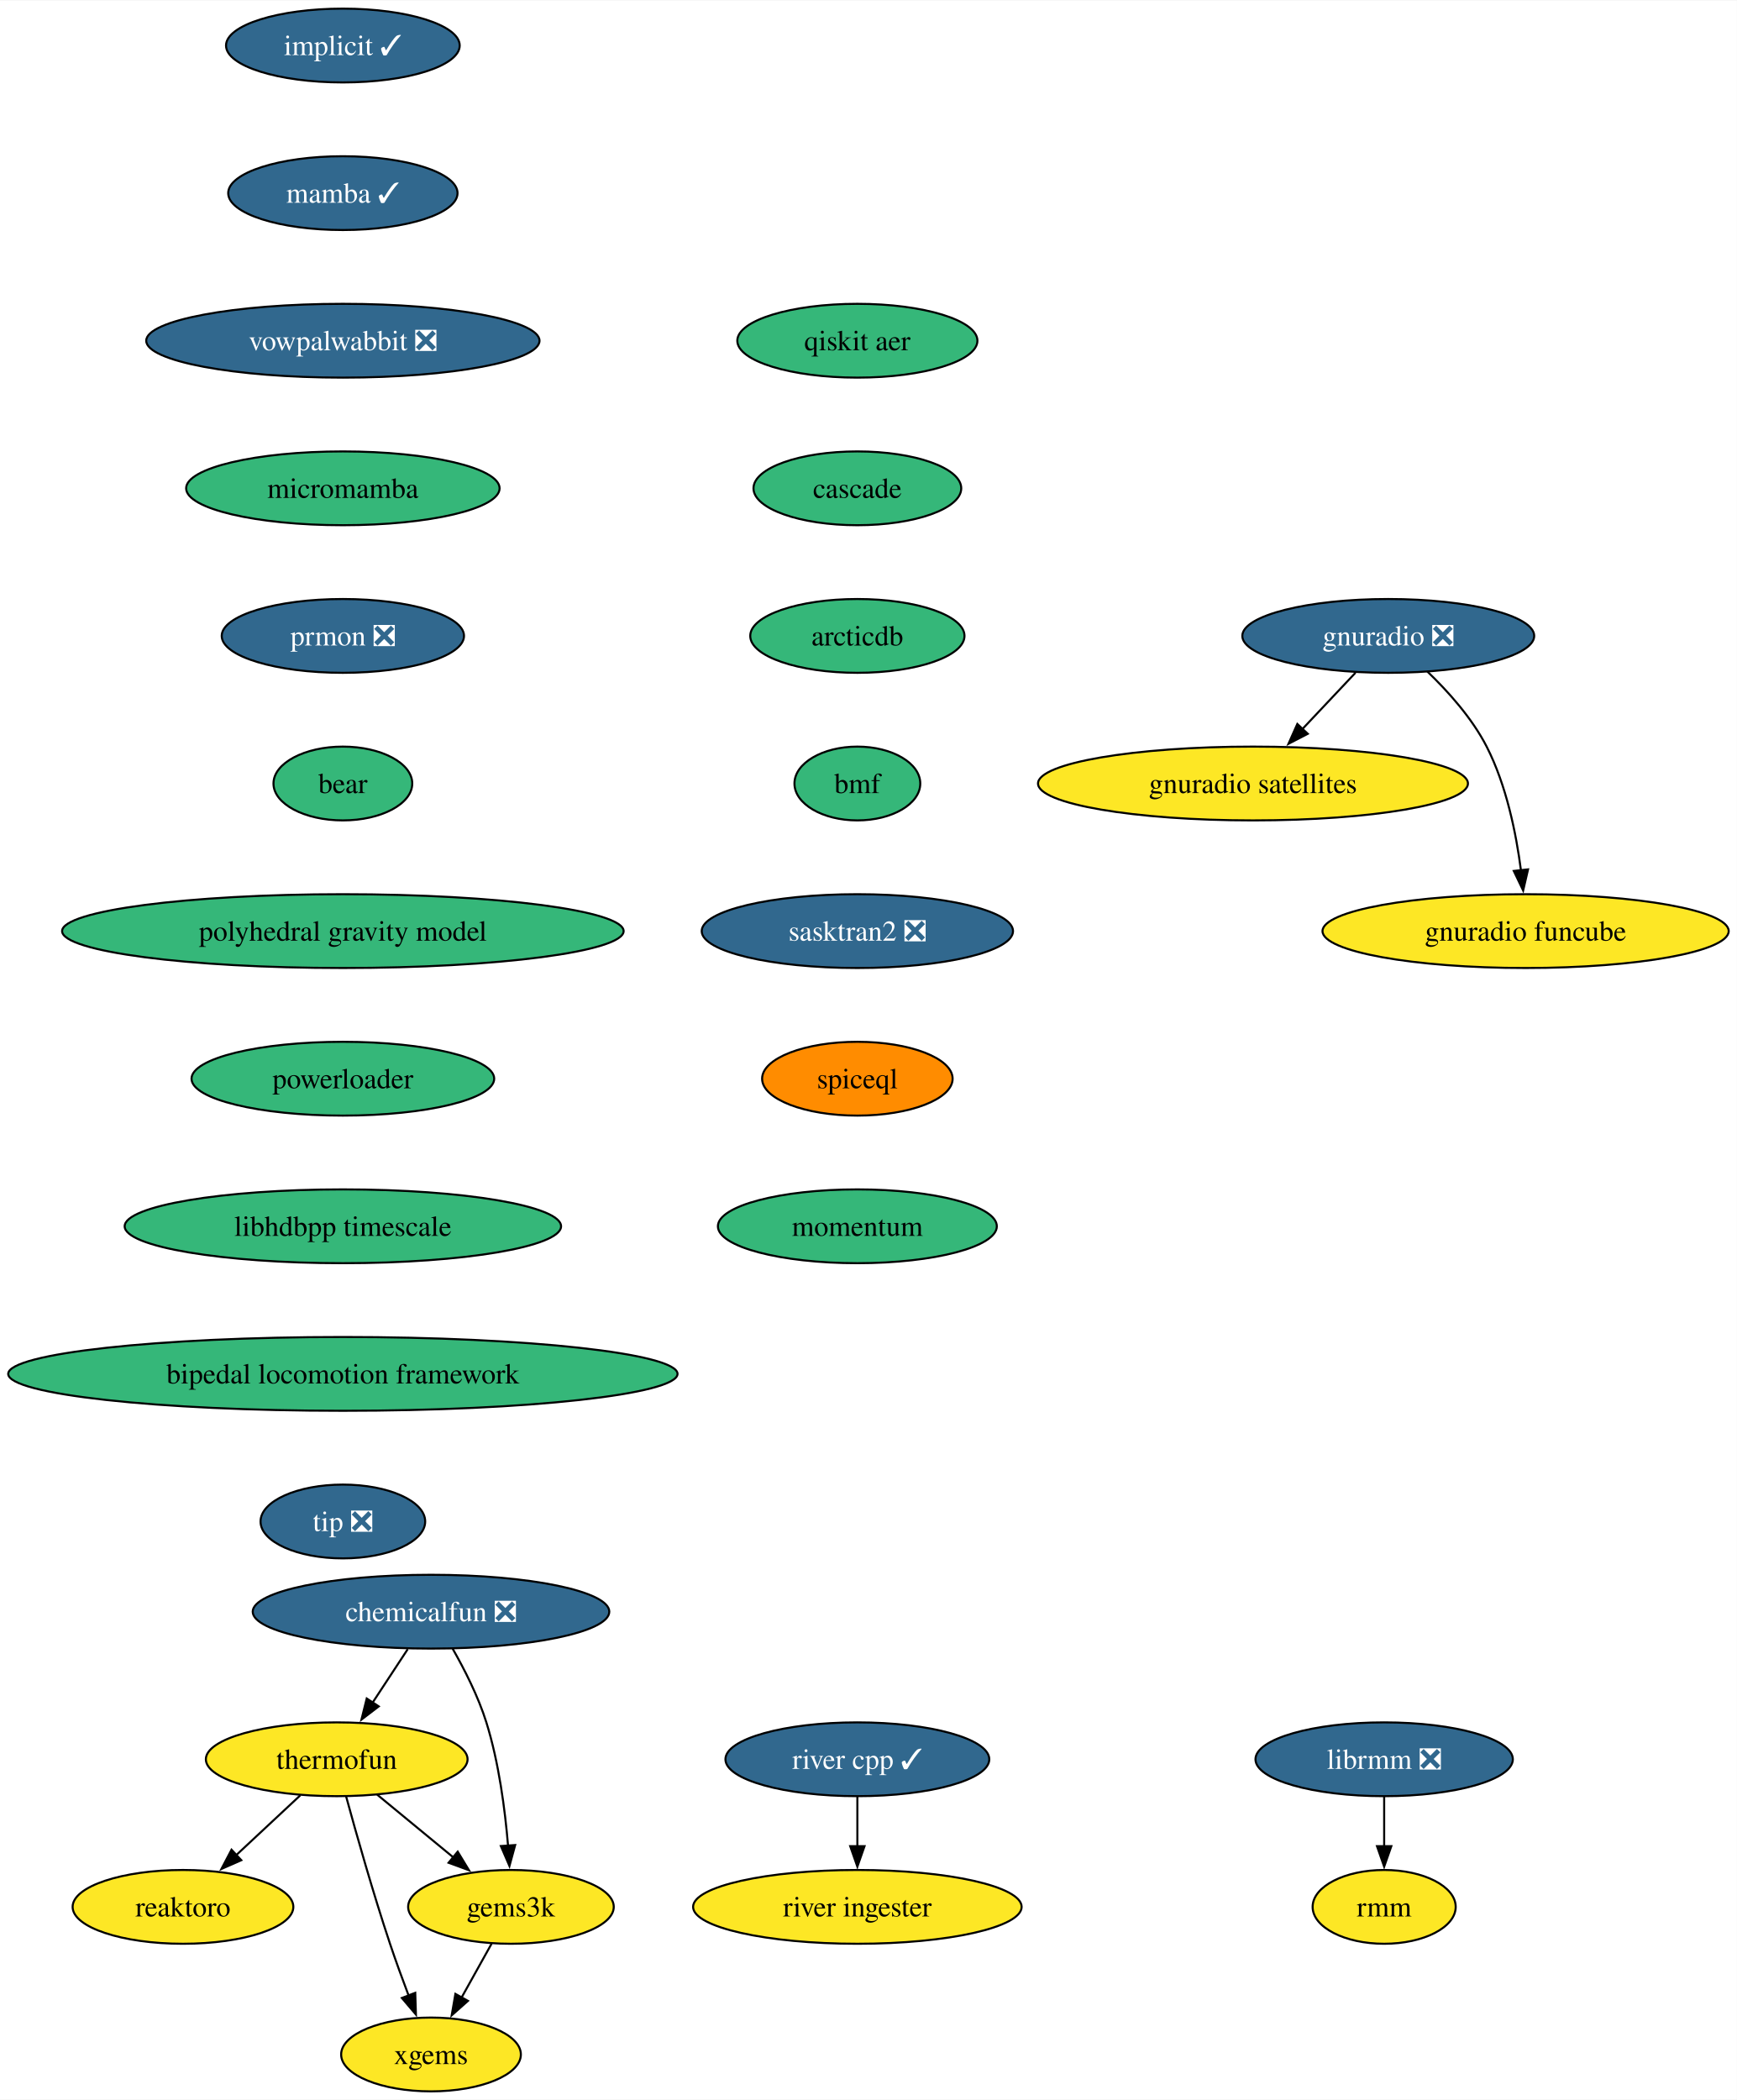
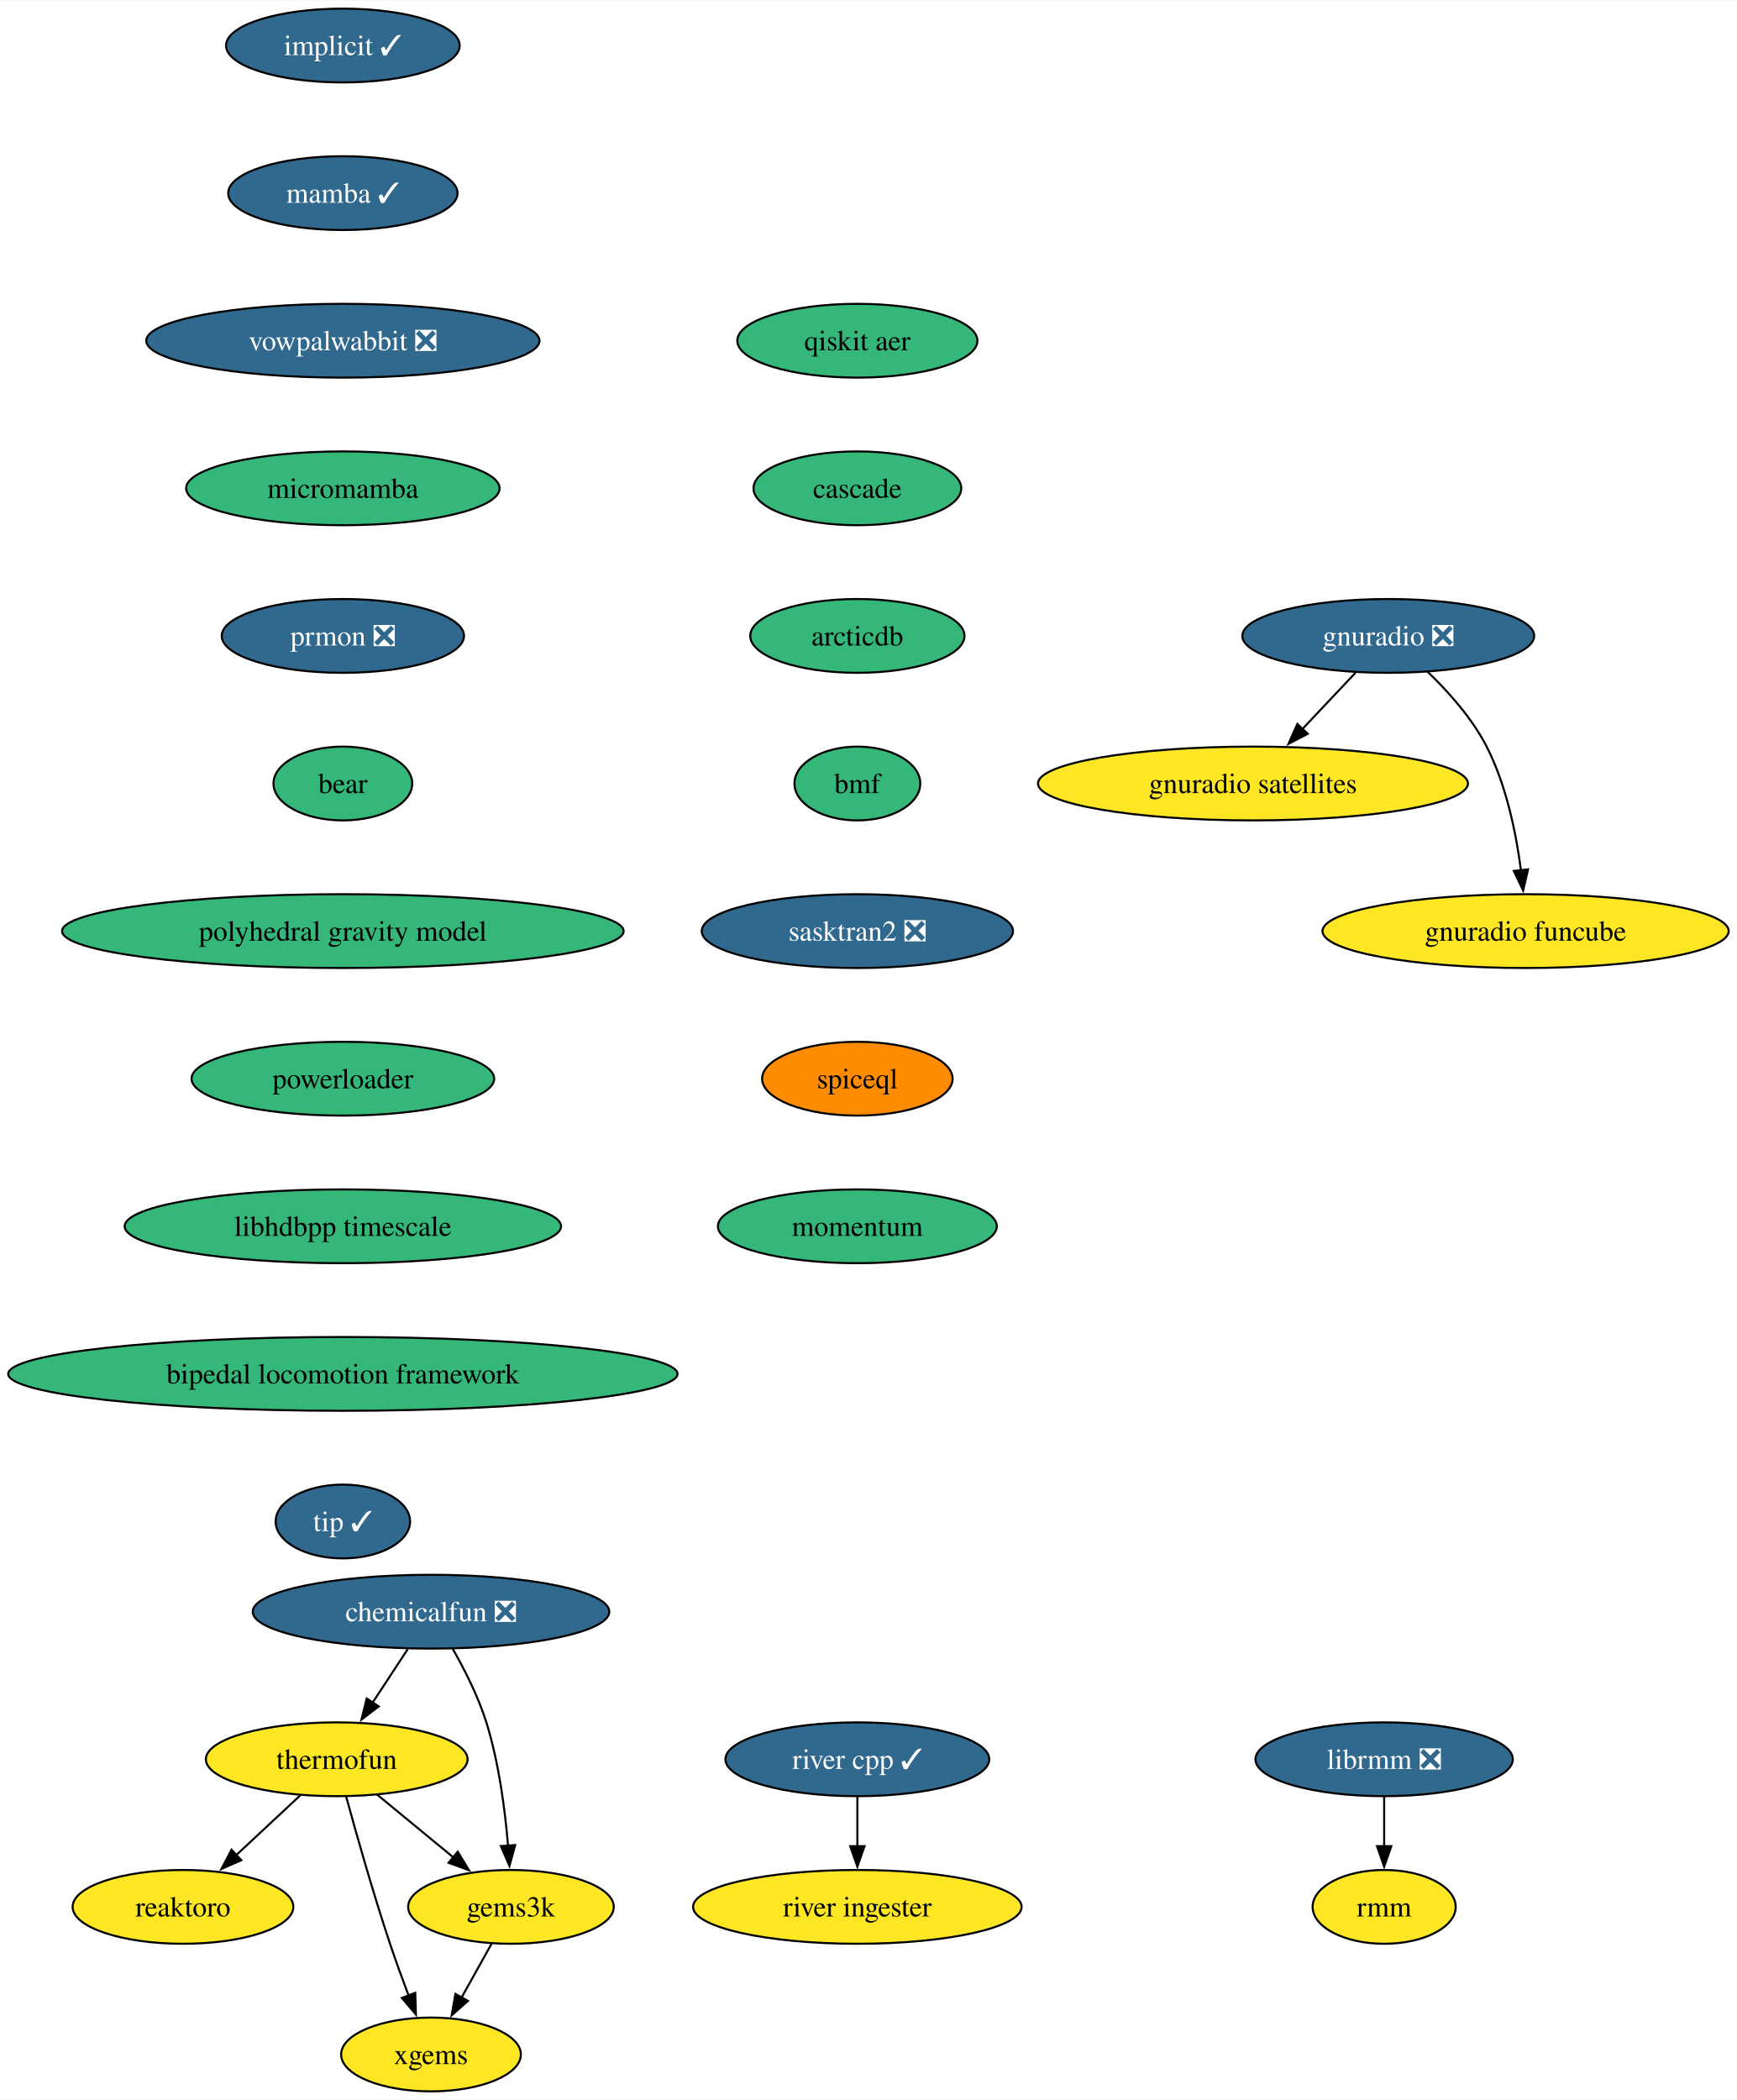
<svg xmlns="http://www.w3.org/2000/svg" xmlns:xlink="http://www.w3.org/1999/xlink" width="847pt" height="1024pt" viewBox="0.00 0.00 847.35 1024.00">
  <g id="graph0" class="graph" transform="scale(1 1) rotate(0) translate(4 1020)">
    <polygon fill="white" stroke="none" points="-4,4 -4,-1020 843.35,-1020 843.35,4 -4,4" />
    <g id="node1" class="node">
      <g id="a_node1">
        <a xlink:href="https://github.com/conda-forge/implicit-feedstock/pull/102" xlink:title="implicit ✓">
          <ellipse fill="#31688e" stroke="black" cx="163.27" cy="-998" rx="57" ry="18" />
          <text text-anchor="middle" x="163.27" y="-993.33" font-family="Times,serif" font-size="14.00" fill="white">implicit ✓</text>
        </a>
      </g>
    </g>
    <g id="node2" class="node">
      <g id="a_node2">
        <a xlink:href="https://github.com/conda-forge/mamba-feedstock/pull/228" xlink:title="mamba ✓">
          <ellipse fill="#31688e" stroke="black" cx="163.27" cy="-926" rx="55.94" ry="18" />
          <text text-anchor="middle" x="163.27" y="-921.33" font-family="Times,serif" font-size="14.00" fill="white">mamba ✓</text>
        </a>
      </g>
    </g>
    <g id="node4" class="node">
      <g id="a_node4">
        <a xlink:href="https://github.com/conda-forge/vowpalwabbit-feedstock/pull/79" xlink:title="vowpalwabbit ❎">
          <ellipse fill="#31688e" stroke="black" cx="163.27" cy="-854" rx="95.93" ry="18" />
          <text text-anchor="middle" x="163.27" y="-849.33" font-family="Times,serif" font-size="14.00" fill="white">vowpalwabbit ❎</text>
        </a>
      </g>
    </g>
    <g id="node3" class="node">
      <g id="a_node3">
        <a xlink:href="https://github.com/conda-forge/reaktoro-feedstock" xlink:title="reaktoro">
          <ellipse fill="#fde725" stroke="black" cx="85.27" cy="-90" rx="53.84" ry="18" />
          <text text-anchor="middle" x="85.27" y="-85.33" font-family="Times,serif" font-size="14.00">reaktoro</text>
        </a>
      </g>
    </g>
    <g id="node8" class="node">
      <g id="a_node8">
        <a xlink:href="https://github.com/conda-forge/micromamba-feedstock" xlink:title="micromamba">
          <ellipse fill="#35b779" stroke="black" cx="163.27" cy="-782" rx="76.46" ry="18" />
          <text text-anchor="middle" x="163.27" y="-777.33" font-family="Times,serif" font-size="14.00">micromamba</text>
        </a>
      </g>
    </g>
    <g id="node5" class="node">
      <g id="a_node5">
        <a xlink:href="https://github.com/conda-forge/thermofun-feedstock" xlink:title="thermofun">
          <ellipse fill="#fde725" stroke="black" cx="160.27" cy="-162" rx="63.84" ry="18" />
          <text text-anchor="middle" x="160.27" y="-157.32" font-family="Times,serif" font-size="14.00">thermofun</text>
        </a>
      </g>
    </g>
    <g id="edge3" class="edge">
      <path fill="none" stroke="black" d="M142.5,-144.41C133.16,-135.69 121.53,-124.85 111.21,-115.21" />
      <polygon fill="black" stroke="black" points="113.72,-112.77 104.02,-108.5 108.95,-117.88 113.72,-112.77" />
    </g>
    <g id="node6" class="node">
      <g id="a_node6">
        <a xlink:href="https://github.com/conda-forge/gems3k-feedstock" xlink:title="gems3k">
          <ellipse fill="#fde725" stroke="black" cx="245.27" cy="-90" rx="50.16" ry="18" />
          <text text-anchor="middle" x="245.27" y="-85.33" font-family="Times,serif" font-size="14.00">gems3k</text>
        </a>
      </g>
    </g>
    <g id="edge4" class="edge">
      <path fill="none" stroke="black" d="M179.99,-144.76C191.01,-135.69 204.93,-124.22 217.08,-114.21" />
      <polygon fill="black" stroke="black" points="219.29,-116.93 224.79,-107.87 214.84,-111.52 219.29,-116.93" />
    </g>
    <g id="node7" class="node">
      <g id="a_node7">
        <a xlink:href="https://github.com/conda-forge/xgems-feedstock" xlink:title="xgems">
          <ellipse fill="#fde725" stroke="black" cx="206.27" cy="-18" rx="43.84" ry="18" />
          <text text-anchor="middle" x="206.27" y="-13.32" font-family="Times,serif" font-size="14.00">xgems</text>
        </a>
      </g>
    </g>
    <g id="edge5" class="edge">
      <path fill="none" stroke="black" d="M164.87,-143.82C169.79,-125.8 178.01,-96.73 186.27,-72 189.06,-63.66 192.34,-54.69 195.42,-46.54" />
      <polygon fill="black" stroke="black" points="198.58,-48.07 198.91,-37.48 192.05,-45.56 198.58,-48.07" />
    </g>
    <g id="edge6" class="edge">
      <path fill="none" stroke="black" d="M235.83,-72.05C231.42,-64.14 226.07,-54.54 221.14,-45.69" />
      <polygon fill="black" stroke="black" points="224.29,-44.14 216.36,-37.11 218.17,-47.55 224.29,-44.14" />
    </g>
    <g id="node12" class="node">
      <g id="a_node12">
        <a xlink:href="https://github.com/conda-forge/prmon-feedstock/pull/17" xlink:title="prmon ❎">
          <ellipse fill="#31688e" stroke="black" cx="163.27" cy="-710" rx="59.1" ry="18" />
          <text text-anchor="middle" x="163.27" y="-705.33" font-family="Times,serif" font-size="14.00" fill="white">prmon ❎</text>
        </a>
      </g>
    </g>
    <g id="node9" class="node">
      <g id="a_node9">
        <a xlink:href="https://github.com/conda-forge/gnuradio-feedstock/pull/275" xlink:title="gnuradio ❎">
          <ellipse fill="#31688e" stroke="black" cx="673.27" cy="-710" rx="71.2" ry="18" />
          <text text-anchor="middle" x="673.27" y="-705.33" font-family="Times,serif" font-size="14.00" fill="white">gnuradio ❎</text>
        </a>
      </g>
    </g>
    <g id="node10" class="node">
      <g id="a_node10">
        <a xlink:href="https://github.com/conda-forge/gnuradio-satellites-feedstock" xlink:title="gnuradio satellites">
          <ellipse fill="#fde725" stroke="black" cx="607.27" cy="-638" rx="104.87" ry="18" />
          <text text-anchor="middle" x="607.27" y="-633.33" font-family="Times,serif" font-size="14.00">gnuradio satellites</text>
        </a>
      </g>
    </g>
    <g id="edge8" class="edge">
      <path fill="none" stroke="black" d="M657.29,-692.05C649.47,-683.75 639.88,-673.58 631.2,-664.38" />
      <polygon fill="black" stroke="black" points="634,-662.25 624.6,-657.38 628.91,-667.05 634,-662.25" />
    </g>
    <g id="node11" class="node">
      <g id="a_node11">
        <a xlink:href="https://github.com/conda-forge/gnuradio-funcube-feedstock" xlink:title="gnuradio funcube">
          <ellipse fill="#fde725" stroke="black" cx="740.27" cy="-566" rx="99.08" ry="18" />
          <text text-anchor="middle" x="740.27" y="-561.33" font-family="Times,serif" font-size="14.00">gnuradio funcube</text>
        </a>
      </g>
    </g>
    <g id="edge9" class="edge">
      <path fill="none" stroke="black" d="M692.32,-692.65C702.4,-682.98 714.14,-669.92 721.27,-656 730.91,-637.17 735.66,-613.69 738.01,-595.58" />
      <polygon fill="black" stroke="black" points="741.47,-596.11 739.08,-585.79 734.51,-595.35 741.47,-596.11" />
    </g>
    <g id="node13" class="node">
      <g id="a_node13">
        <a xlink:href="https://github.com/conda-forge/bear-feedstock" xlink:title="bear">
          <ellipse fill="#35b779" stroke="black" cx="163.27" cy="-638" rx="33.85" ry="18" />
          <text text-anchor="middle" x="163.27" y="-633.33" font-family="Times,serif" font-size="14.00">bear</text>
        </a>
      </g>
    </g>
    <g id="node16" class="node">
      <g id="a_node16">
        <a xlink:href="https://github.com/conda-forge/polyhedral-gravity-model-feedstock" xlink:title="polyhedral gravity model">
          <ellipse fill="#35b779" stroke="black" cx="163.27" cy="-566" rx="136.97" ry="18" />
          <text text-anchor="middle" x="163.27" y="-561.33" font-family="Times,serif" font-size="14.00">polyhedral gravity model</text>
        </a>
      </g>
    </g>
    <g id="node14" class="node">
      <g id="a_node14">
        <a xlink:href="https://github.com/conda-forge/librmm-feedstock/pull/67" xlink:title="librmm ❎">
          <ellipse fill="#31688e" stroke="black" cx="671.27" cy="-162" rx="62.78" ry="18" />
          <text text-anchor="middle" x="671.27" y="-157.32" font-family="Times,serif" font-size="14.00" fill="white">librmm ❎</text>
        </a>
      </g>
    </g>
    <g id="node15" class="node">
      <g id="a_node15">
        <a xlink:href="https://github.com/conda-forge/rmm-feedstock" xlink:title="rmm">
          <ellipse fill="#fde725" stroke="black" cx="671.27" cy="-90" rx="34.9" ry="18" />
          <text text-anchor="middle" x="671.27" y="-85.33" font-family="Times,serif" font-size="14.00">rmm</text>
        </a>
      </g>
    </g>
    <g id="edge12" class="edge">
      <path fill="none" stroke="black" d="M671.27,-143.7C671.27,-136.41 671.27,-127.73 671.27,-119.54" />
      <polygon fill="black" stroke="black" points="674.77,-119.62 671.27,-109.62 667.77,-119.62 674.77,-119.62" />
    </g>
    <g id="node20" class="node">
      <g id="a_node20">
        <a xlink:href="https://github.com/conda-forge/powerloader-feedstock" xlink:title="powerloader">
          <ellipse fill="#35b779" stroke="black" cx="163.27" cy="-494" rx="73.83" ry="18" />
          <text text-anchor="middle" x="163.27" y="-489.32" font-family="Times,serif" font-size="14.00">powerloader</text>
        </a>
      </g>
    </g>
    <g id="node17" class="node">
      <g id="a_node17">
        <a xlink:href="https://github.com/conda-forge/chemicalfun-feedstock/pull/18" xlink:title="chemicalfun ❎">
          <ellipse fill="#31688e" stroke="black" cx="206.27" cy="-234" rx="86.98" ry="18" />
          <text text-anchor="middle" x="206.27" y="-229.32" font-family="Times,serif" font-size="14.00" fill="white">chemicalfun ❎</text>
        </a>
      </g>
    </g>
    <g id="edge14" class="edge">
      <path fill="none" stroke="black" d="M194.9,-215.7C189.72,-207.81 183.47,-198.3 177.72,-189.55" />
      <polygon fill="black" stroke="black" points="180.76,-187.8 172.34,-181.37 174.91,-191.65 180.76,-187.8" />
    </g>
    <g id="edge15" class="edge">
      <path fill="none" stroke="black" d="M216.82,-215.96C222.58,-205.87 229.33,-192.62 233.27,-180 239.39,-160.41 242.39,-137.44 243.86,-119.74" />
      <polygon fill="black" stroke="black" points="247.33,-120.16 244.54,-109.94 240.35,-119.67 247.33,-120.16" />
    </g>
    <g id="node18" class="node">
      <g id="a_node18">
        <a xlink:href="https://github.com/conda-forge/river-cpp-feedstock/pull/26" xlink:title="river cpp ✓">
          <ellipse fill="#31688e" stroke="black" cx="414.27" cy="-162" rx="64.36" ry="18" />
          <text text-anchor="middle" x="414.27" y="-157.32" font-family="Times,serif" font-size="14.00" fill="white">river cpp ✓</text>
        </a>
      </g>
    </g>
    <g id="node19" class="node">
      <g id="a_node19">
        <a xlink:href="https://github.com/conda-forge/river-ingester-feedstock" xlink:title="river ingester">
          <ellipse fill="#fde725" stroke="black" cx="414.27" cy="-90" rx="80.14" ry="18" />
          <text text-anchor="middle" x="414.27" y="-85.33" font-family="Times,serif" font-size="14.00">river ingester</text>
        </a>
      </g>
    </g>
    <g id="edge16" class="edge">
      <path fill="none" stroke="black" d="M414.27,-143.7C414.27,-136.41 414.27,-127.73 414.27,-119.54" />
      <polygon fill="black" stroke="black" points="417.77,-119.62 414.27,-109.62 410.77,-119.62 417.77,-119.62" />
    </g>
    <g id="node21" class="node">
      <g id="a_node21">
        <a xlink:href="https://github.com/conda-forge/libhdbpp-timescale-feedstock" xlink:title="libhdbpp timescale">
          <ellipse fill="#35b779" stroke="black" cx="163.27" cy="-422" rx="106.45" ry="18" />
          <text text-anchor="middle" x="163.27" y="-417.32" font-family="Times,serif" font-size="14.00">libhdbpp timescale</text>
        </a>
      </g>
    </g>
    <g id="node22" class="node">
      <g id="a_node22">
        <a xlink:href="https://github.com/conda-forge/bipedal-locomotion-framework-feedstock" xlink:title="bipedal locomotion framework">
          <ellipse fill="#35b779" stroke="black" cx="163.27" cy="-350" rx="163.27" ry="18" />
          <text text-anchor="middle" x="163.27" y="-345.32" font-family="Times,serif" font-size="14.00">bipedal locomotion framework</text>
        </a>
      </g>
    </g>
    <g id="node23" class="node">
      <g id="a_node23">
-         <a xlink:href="https://github.com/conda-forge/tip-feedstock/pull/31" xlink:title="tip ❎">
-           <ellipse fill="#31688e" stroke="black" cx="163.27" cy="-278" rx="40.16" ry="18" />
-           <text text-anchor="middle" x="163.27" y="-273.32" font-family="Times,serif" font-size="14.00" fill="white">tip ❎</text>
+         <a xlink:href="https://github.com/conda-forge/tip-feedstock/pull/31" xlink:title="tip ✓">
+           <ellipse fill="#31688e" stroke="black" cx="163.27" cy="-278" rx="32.79" ry="18" />
+           <text text-anchor="middle" x="163.27" y="-273.32" font-family="Times,serif" font-size="14.00" fill="white">tip ✓</text>
        </a>
      </g>
    </g>
    <g id="node24" class="node">
      <g id="a_node24">
        <a xlink:href="https://github.com/conda-forge/qiskit-aer-feedstock" xlink:title="qiskit aer">
          <ellipse fill="#35b779" stroke="black" cx="414.27" cy="-854" rx="58.57" ry="18" />
          <text text-anchor="middle" x="414.27" y="-849.33" font-family="Times,serif" font-size="14.00">qiskit aer</text>
        </a>
      </g>
    </g>
    <g id="node25" class="node">
      <g id="a_node25">
        <a xlink:href="https://github.com/conda-forge/cascade-feedstock" xlink:title="cascade">
          <ellipse fill="#35b779" stroke="black" cx="414.27" cy="-782" rx="50.68" ry="18" />
          <text text-anchor="middle" x="414.27" y="-777.33" font-family="Times,serif" font-size="14.00">cascade</text>
        </a>
      </g>
    </g>
    <g id="node26" class="node">
      <g id="a_node26">
        <a xlink:href="https://github.com/conda-forge/arcticdb-feedstock" xlink:title="arcticdb">
          <ellipse fill="#35b779" stroke="black" cx="414.27" cy="-710" rx="52.26" ry="18" />
          <text text-anchor="middle" x="414.27" y="-705.33" font-family="Times,serif" font-size="14.00">arcticdb</text>
        </a>
      </g>
    </g>
    <g id="node27" class="node">
      <g id="a_node27">
        <a xlink:href="https://github.com/conda-forge/bmf-feedstock" xlink:title="bmf">
          <ellipse fill="#35b779" stroke="black" cx="414.27" cy="-638" rx="30.69" ry="18" />
          <text text-anchor="middle" x="414.27" y="-633.33" font-family="Times,serif" font-size="14.00">bmf</text>
        </a>
      </g>
    </g>
    <g id="node28" class="node">
      <g id="a_node28">
        <a xlink:href="https://github.com/conda-forge/sasktran2-feedstock/pull/12" xlink:title="sasktran2 ❎">
          <ellipse fill="#31688e" stroke="black" cx="414.27" cy="-566" rx="75.94" ry="18" />
          <text text-anchor="middle" x="414.27" y="-561.33" font-family="Times,serif" font-size="14.00" fill="white">sasktran2 ❎</text>
        </a>
      </g>
    </g>
    <g id="node29" class="node">
      <g id="a_node29">
        <a xlink:href="https://github.com/conda-forge/spiceql-feedstock" xlink:title="spiceql">
          <ellipse fill="#ff8c00" stroke="black" cx="414.27" cy="-494" rx="46.47" ry="18" />
          <text text-anchor="middle" x="414.27" y="-489.32" font-family="Times,serif" font-size="14.00">spiceql</text>
        </a>
      </g>
    </g>
    <g id="node30" class="node">
      <g id="a_node30">
        <a xlink:href="https://github.com/conda-forge/momentum-feedstock" xlink:title="momentum">
          <ellipse fill="#35b779" stroke="black" cx="414.27" cy="-422" rx="68.04" ry="18" />
          <text text-anchor="middle" x="414.27" y="-417.32" font-family="Times,serif" font-size="14.00">momentum</text>
        </a>
      </g>
    </g>
  </g>
</svg>
